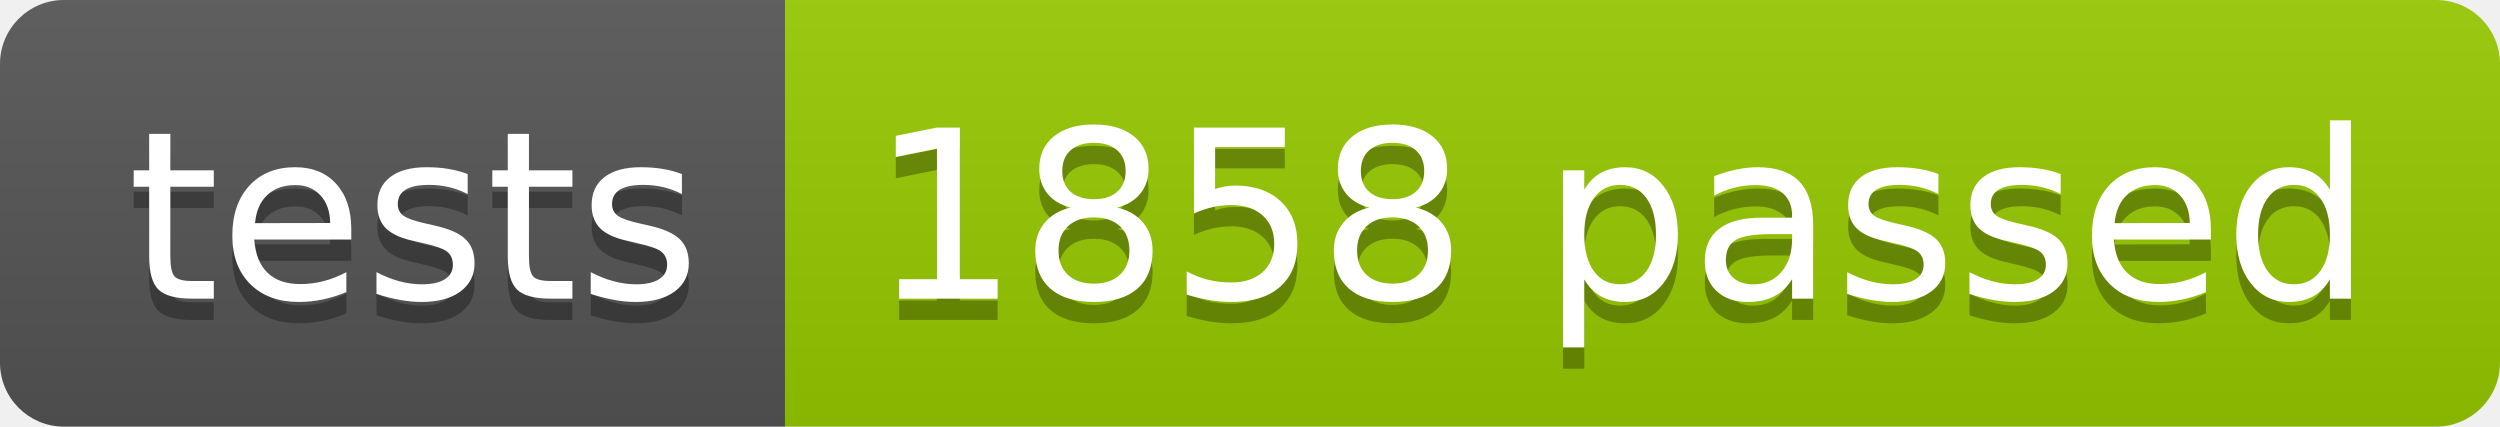
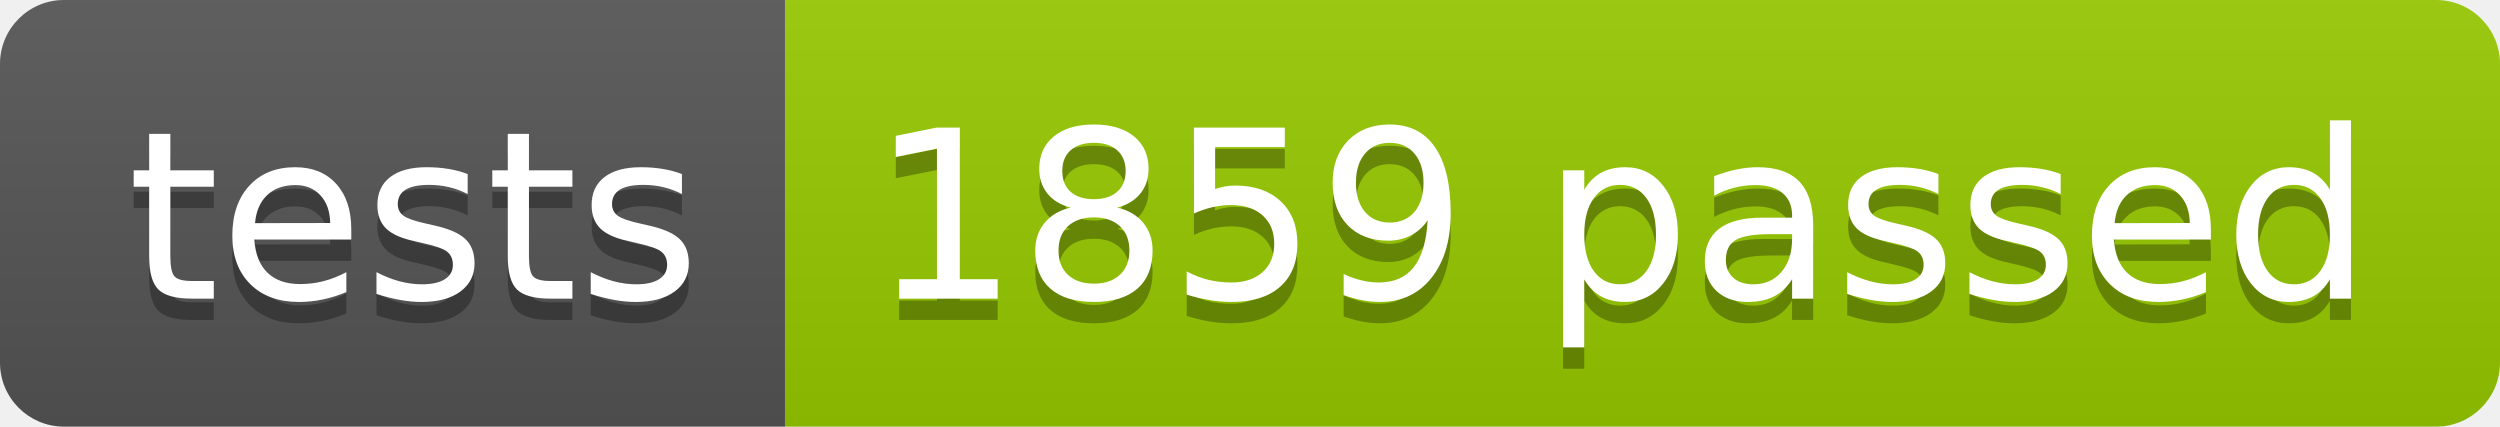
<svg xmlns="http://www.w3.org/2000/svg" width="117.2" height="20">
  <linearGradient id="smooth" x2="0" y2="100%">
    <stop offset="0" stop-color="#bbb" stop-opacity=".1" />
    <stop offset="1" stop-opacity=".1" />
  </linearGradient>
  <clipPath id="round">
    <rect width="117.2" height="20" rx="3" fill="#fff" />
  </clipPath>
  <g clip-path="url(#round)">
    <rect width="36.8" height="20" fill="#555" />
    <rect x="36.8" width="80.4" height="20" fill="#97CA00" />
    <rect width="117.2" height="20" fill="url(#smooth)" />
  </g>
  <g fill="#fff" text-anchor="middle" font-family="DejaVu Sans,Verdana,Geneva,sans-serif" font-size="110">
    <text x="194.0" y="150" fill="#010101" fill-opacity=".3" transform="scale(0.1)" textLength="268.0" lengthAdjust="spacing">tests</text>
    <text x="194.0" y="140" transform="scale(0.1)" textLength="268.0" lengthAdjust="spacing">tests</text>
-     <text x="760.0" y="150" fill="#010101" fill-opacity=".3" transform="scale(0.1)" textLength="704.0" lengthAdjust="spacing">1858 passed</text>
-     <text x="760.0" y="140" transform="scale(0.1)" textLength="704.0" lengthAdjust="spacing">1858 passed</text>
+     <text x="760.0" y="150" fill="#010101" fill-opacity=".3" transform="scale(0.1)" textLength="704.0" lengthAdjust="spacing">1859 passed</text>
+     <text x="760.0" y="140" transform="scale(0.1)" textLength="704.0" lengthAdjust="spacing">1859 passed</text>
  </g>
</svg>
